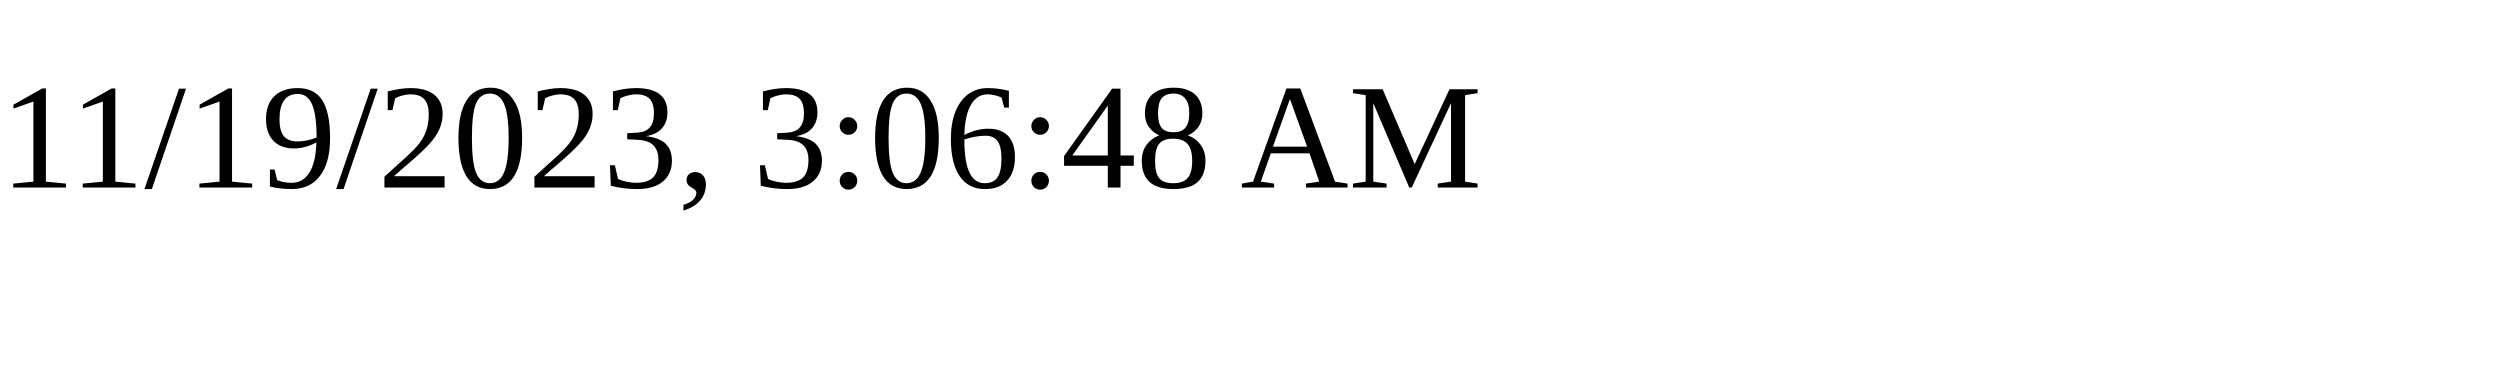
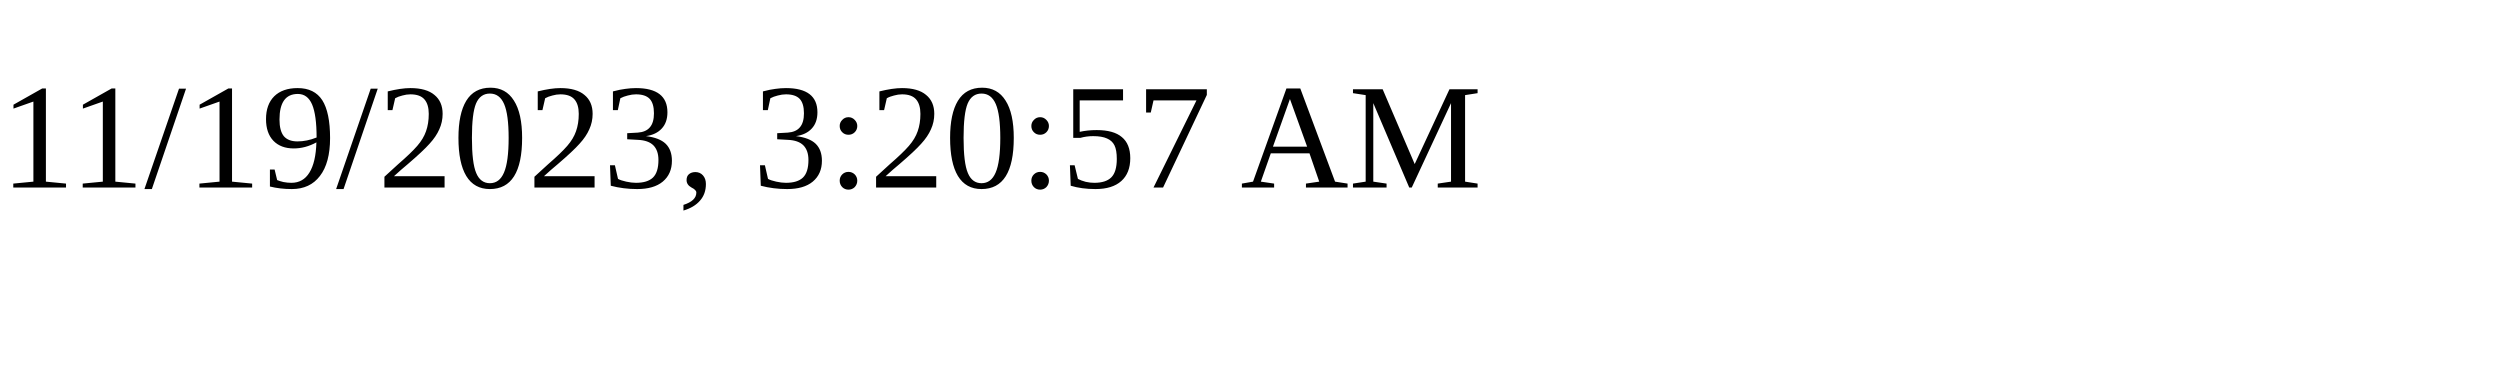
<svg xmlns="http://www.w3.org/2000/svg" height="30" width="200">
-   <text x="0" y="15">11/19/2023, 3:06:48 AM</text>
+   <text x="0" y="15">11/19/2023, 3:20:57 AM</text>
</svg>
